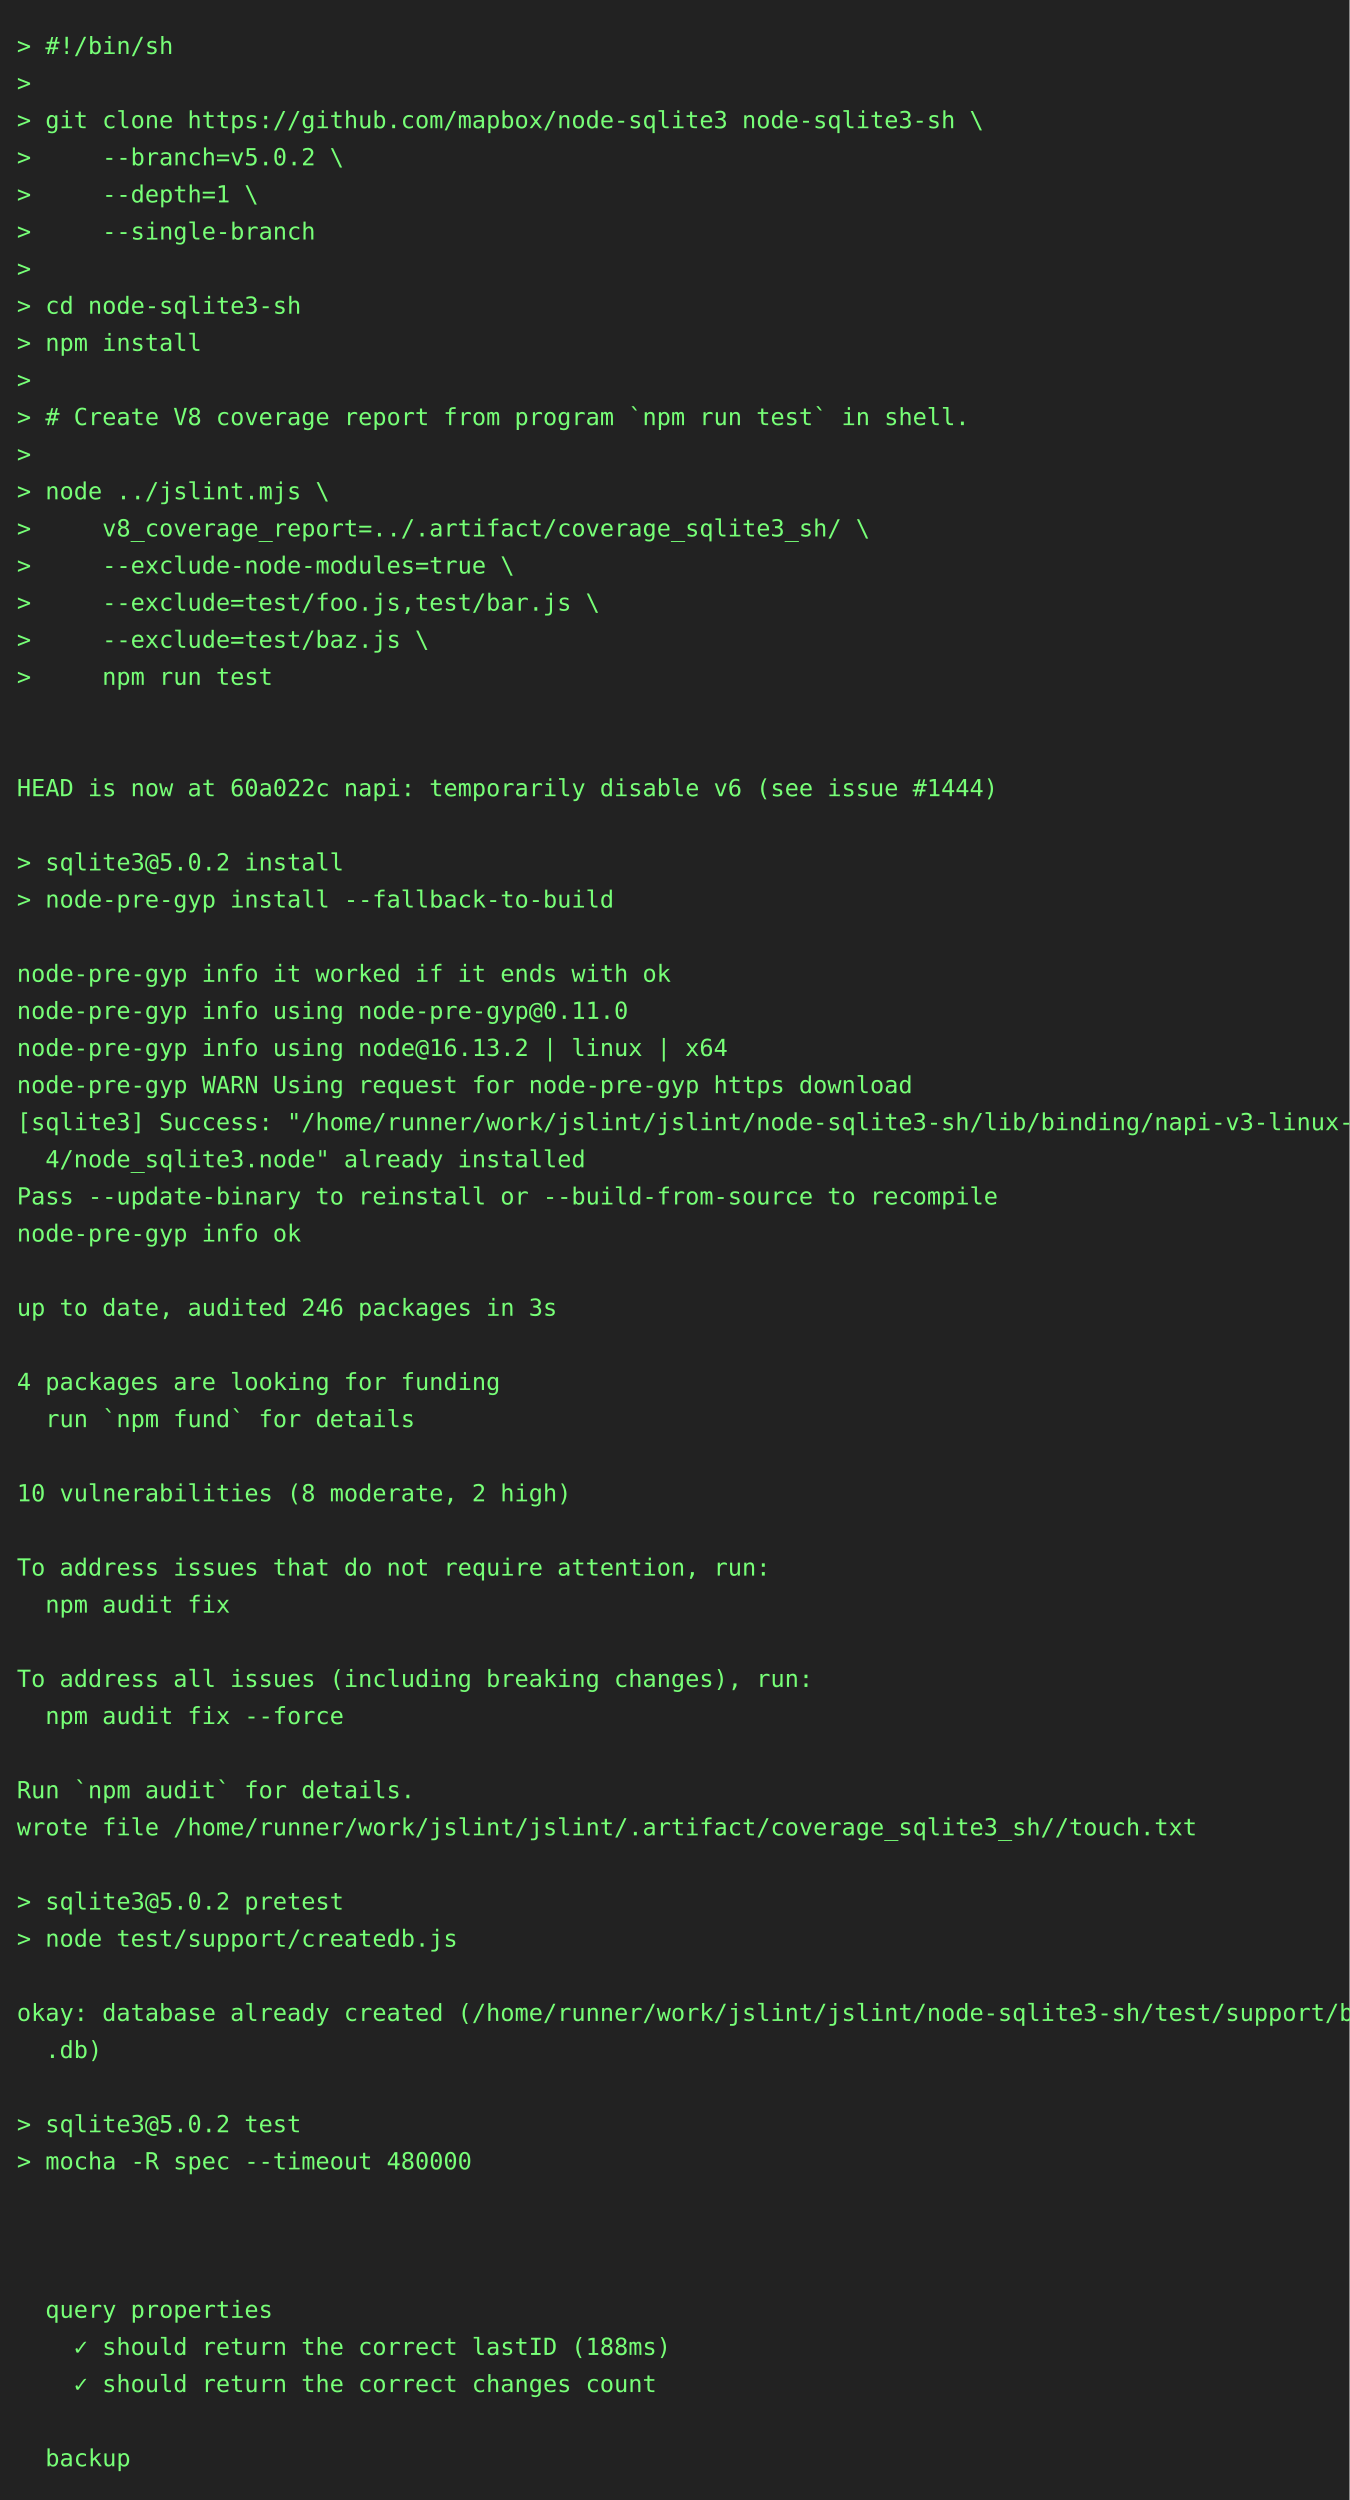
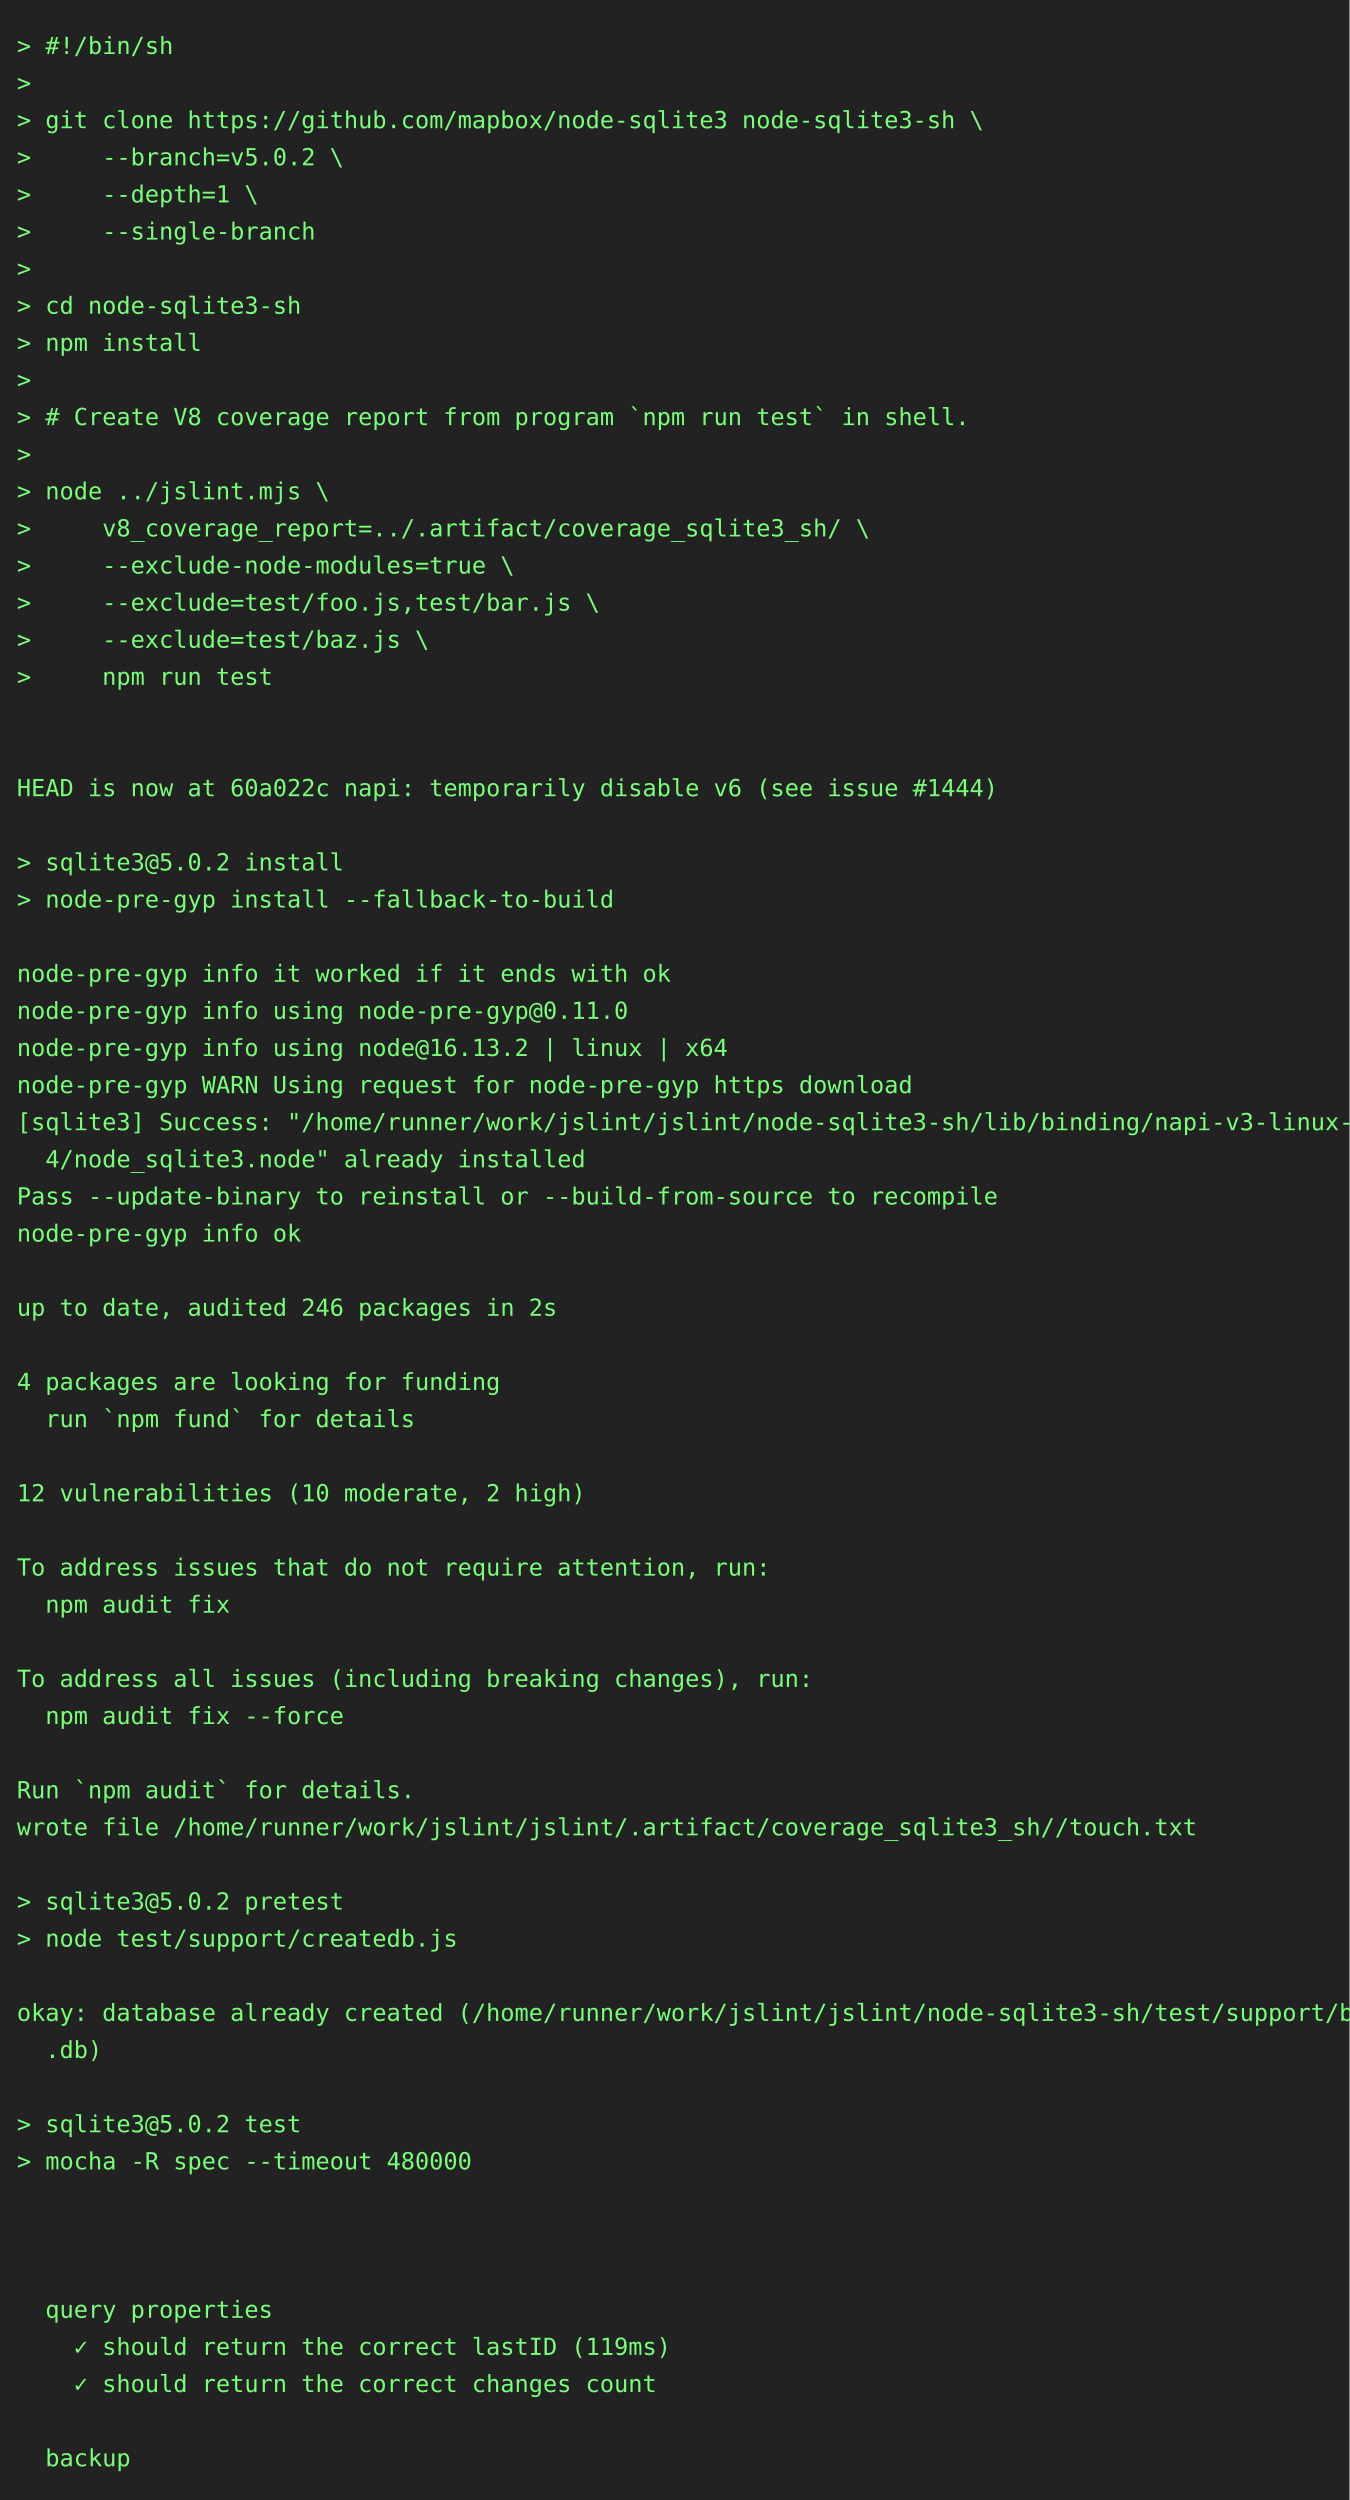
<svg xmlns="http://www.w3.org/2000/svg" height="1482" width="800">
  <rect height="1482" fill="#222" width="800" />
  <text fill="#7f7" font-family="consolas, menlo, monospace" font-size="14" xml:space="preserve">
    <tspan lengthAdjust="spacingAndGlyphs" textLength="768" x="10" y="32">&gt; #!/bin/sh                                                                                      </tspan>
    <tspan lengthAdjust="spacingAndGlyphs" textLength="768" x="10" y="54">&gt;                                                                                                </tspan>
    <tspan lengthAdjust="spacingAndGlyphs" textLength="768" x="10" y="76">&gt; git clone https://github.com/mapbox/node-sqlite3 node-sqlite3-sh \                             </tspan>
    <tspan lengthAdjust="spacingAndGlyphs" textLength="768" x="10" y="98">&gt;     --branch=v5.0.2 \                                                                          </tspan>
    <tspan lengthAdjust="spacingAndGlyphs" textLength="768" x="10" y="120">&gt;     --depth=1 \                                                                                </tspan>
    <tspan lengthAdjust="spacingAndGlyphs" textLength="768" x="10" y="142">&gt;     --single-branch                                                                            </tspan>
    <tspan lengthAdjust="spacingAndGlyphs" textLength="768" x="10" y="164">&gt;                                                                                                </tspan>
    <tspan lengthAdjust="spacingAndGlyphs" textLength="768" x="10" y="186">&gt; cd node-sqlite3-sh                                                                             </tspan>
    <tspan lengthAdjust="spacingAndGlyphs" textLength="768" x="10" y="208">&gt; npm install                                                                                    </tspan>
    <tspan lengthAdjust="spacingAndGlyphs" textLength="768" x="10" y="230">&gt;                                                                                                </tspan>
    <tspan lengthAdjust="spacingAndGlyphs" textLength="768" x="10" y="252">&gt; # Create V8 coverage report from program `npm run test` in shell.                              </tspan>
    <tspan lengthAdjust="spacingAndGlyphs" textLength="768" x="10" y="274">&gt;                                                                                                </tspan>
    <tspan lengthAdjust="spacingAndGlyphs" textLength="768" x="10" y="296">&gt; node ../jslint.mjs \                                                                           </tspan>
    <tspan lengthAdjust="spacingAndGlyphs" textLength="768" x="10" y="318">&gt;     v8_coverage_report=../.artifact/coverage_sqlite3_sh/ \                                     </tspan>
    <tspan lengthAdjust="spacingAndGlyphs" textLength="768" x="10" y="340">&gt;     --exclude-node-modules=true \                                                              </tspan>
    <tspan lengthAdjust="spacingAndGlyphs" textLength="768" x="10" y="362">&gt;     --exclude=test/foo.js,test/bar.js \                                                        </tspan>
    <tspan lengthAdjust="spacingAndGlyphs" textLength="768" x="10" y="384">&gt;     --exclude=test/baz.js \                                                                    </tspan>
    <tspan lengthAdjust="spacingAndGlyphs" textLength="768" x="10" y="406">&gt;     npm run test                                                                               </tspan>
    <tspan lengthAdjust="spacingAndGlyphs" textLength="768" x="10" y="428">                                                                                                 </tspan>
    <tspan lengthAdjust="spacingAndGlyphs" textLength="768" x="10" y="450">                                                                                                 </tspan>
    <tspan lengthAdjust="spacingAndGlyphs" textLength="768" x="10" y="472">HEAD is now at 60a022c napi: temporarily disable v6 (see issue #1444)                            </tspan>
    <tspan lengthAdjust="spacingAndGlyphs" textLength="768" x="10" y="494">                                                                                                 </tspan>
    <tspan lengthAdjust="spacingAndGlyphs" textLength="768" x="10" y="516">&gt; sqlite3@5.0.2 install                                                                          </tspan>
    <tspan lengthAdjust="spacingAndGlyphs" textLength="768" x="10" y="538">&gt; node-pre-gyp install --fallback-to-build                                                       </tspan>
    <tspan lengthAdjust="spacingAndGlyphs" textLength="768" x="10" y="560">                                                                                                 </tspan>
    <tspan lengthAdjust="spacingAndGlyphs" textLength="768" x="10" y="582">node-pre-gyp info it worked if it ends with ok                                                   </tspan>
    <tspan lengthAdjust="spacingAndGlyphs" textLength="768" x="10" y="604">node-pre-gyp info using node-pre-gyp@0.11.0                                                      </tspan>
    <tspan lengthAdjust="spacingAndGlyphs" textLength="768" x="10" y="626">node-pre-gyp info using node@16.13.2 | linux | x64                                               </tspan>
    <tspan lengthAdjust="spacingAndGlyphs" textLength="768" x="10" y="648">node-pre-gyp WARN Using request for node-pre-gyp https download                                  </tspan>
    <tspan lengthAdjust="spacingAndGlyphs" textLength="768" x="10" y="670">[sqlite3] Success: "/home/runner/work/jslint/jslint/node-sqlite3-sh/lib/binding/napi-v3-linux-x6\</tspan>
    <tspan lengthAdjust="spacingAndGlyphs" textLength="768" x="10" y="692">  4/node_sqlite3.node" already installed                                                         </tspan>
    <tspan lengthAdjust="spacingAndGlyphs" textLength="768" x="10" y="714">Pass --update-binary to reinstall or --build-from-source to recompile                            </tspan>
    <tspan lengthAdjust="spacingAndGlyphs" textLength="768" x="10" y="736">node-pre-gyp info ok                                                                             </tspan>
    <tspan lengthAdjust="spacingAndGlyphs" textLength="768" x="10" y="758">                                                                                                 </tspan>
-     <tspan lengthAdjust="spacingAndGlyphs" textLength="768" x="10" y="780">up to date, audited 246 packages in 3s                                                           </tspan>
+     <tspan lengthAdjust="spacingAndGlyphs" textLength="768" x="10" y="780">up to date, audited 246 packages in 2s                                                           </tspan>
    <tspan lengthAdjust="spacingAndGlyphs" textLength="768" x="10" y="802">                                                                                                 </tspan>
    <tspan lengthAdjust="spacingAndGlyphs" textLength="768" x="10" y="824">4 packages are looking for funding                                                               </tspan>
    <tspan lengthAdjust="spacingAndGlyphs" textLength="768" x="10" y="846">  run `npm fund` for details                                                                     </tspan>
    <tspan lengthAdjust="spacingAndGlyphs" textLength="768" x="10" y="868">                                                                                                 </tspan>
-     <tspan lengthAdjust="spacingAndGlyphs" textLength="768" x="10" y="890">10 vulnerabilities (8 moderate, 2 high)                                                          </tspan>
+     <tspan lengthAdjust="spacingAndGlyphs" textLength="768" x="10" y="890">12 vulnerabilities (10 moderate, 2 high)                                                         </tspan>
    <tspan lengthAdjust="spacingAndGlyphs" textLength="768" x="10" y="912">                                                                                                 </tspan>
    <tspan lengthAdjust="spacingAndGlyphs" textLength="768" x="10" y="934">To address issues that do not require attention, run:                                            </tspan>
    <tspan lengthAdjust="spacingAndGlyphs" textLength="768" x="10" y="956">  npm audit fix                                                                                  </tspan>
    <tspan lengthAdjust="spacingAndGlyphs" textLength="768" x="10" y="978">                                                                                                 </tspan>
    <tspan lengthAdjust="spacingAndGlyphs" textLength="768" x="10" y="1000">To address all issues (including breaking changes), run:                                         </tspan>
    <tspan lengthAdjust="spacingAndGlyphs" textLength="768" x="10" y="1022">  npm audit fix --force                                                                          </tspan>
    <tspan lengthAdjust="spacingAndGlyphs" textLength="768" x="10" y="1044">                                                                                                 </tspan>
    <tspan lengthAdjust="spacingAndGlyphs" textLength="768" x="10" y="1066">Run `npm audit` for details.                                                                     </tspan>
    <tspan lengthAdjust="spacingAndGlyphs" textLength="768" x="10" y="1088">wrote file /home/runner/work/jslint/jslint/.artifact/coverage_sqlite3_sh//touch.txt              </tspan>
    <tspan lengthAdjust="spacingAndGlyphs" textLength="768" x="10" y="1110">                                                                                                 </tspan>
    <tspan lengthAdjust="spacingAndGlyphs" textLength="768" x="10" y="1132">&gt; sqlite3@5.0.2 pretest                                                                          </tspan>
    <tspan lengthAdjust="spacingAndGlyphs" textLength="768" x="10" y="1154">&gt; node test/support/createdb.js                                                                  </tspan>
    <tspan lengthAdjust="spacingAndGlyphs" textLength="768" x="10" y="1176">                                                                                                 </tspan>
    <tspan lengthAdjust="spacingAndGlyphs" textLength="768" x="10" y="1198">okay: database already created (/home/runner/work/jslint/jslint/node-sqlite3-sh/test/support/big\</tspan>
    <tspan lengthAdjust="spacingAndGlyphs" textLength="768" x="10" y="1220">  .db)                                                                                           </tspan>
    <tspan lengthAdjust="spacingAndGlyphs" textLength="768" x="10" y="1242">                                                                                                 </tspan>
    <tspan lengthAdjust="spacingAndGlyphs" textLength="768" x="10" y="1264">&gt; sqlite3@5.0.2 test                                                                             </tspan>
    <tspan lengthAdjust="spacingAndGlyphs" textLength="768" x="10" y="1286">&gt; mocha -R spec --timeout 480000                                                                 </tspan>
    <tspan lengthAdjust="spacingAndGlyphs" textLength="768" x="10" y="1308">                                                                                                 </tspan>
    <tspan lengthAdjust="spacingAndGlyphs" textLength="768" x="10" y="1330">                                                                                                 </tspan>
    <tspan lengthAdjust="spacingAndGlyphs" textLength="768" x="10" y="1352">                                                                                                 </tspan>
    <tspan lengthAdjust="spacingAndGlyphs" textLength="768" x="10" y="1374">  query properties                                                                               </tspan>
-     <tspan lengthAdjust="spacingAndGlyphs" textLength="768" x="10" y="1396">    ✓ should return the correct lastID (188ms)                                                   </tspan>
+     <tspan lengthAdjust="spacingAndGlyphs" textLength="768" x="10" y="1396">    ✓ should return the correct lastID (119ms)                                                   </tspan>
    <tspan lengthAdjust="spacingAndGlyphs" textLength="768" x="10" y="1418">    ✓ should return the correct changes count                                                    </tspan>
    <tspan lengthAdjust="spacingAndGlyphs" textLength="768" x="10" y="1440">                                                                                                 </tspan>
    <tspan lengthAdjust="spacingAndGlyphs" textLength="768" x="10" y="1462">  backup                                                                                         </tspan>
  </text>
</svg>
